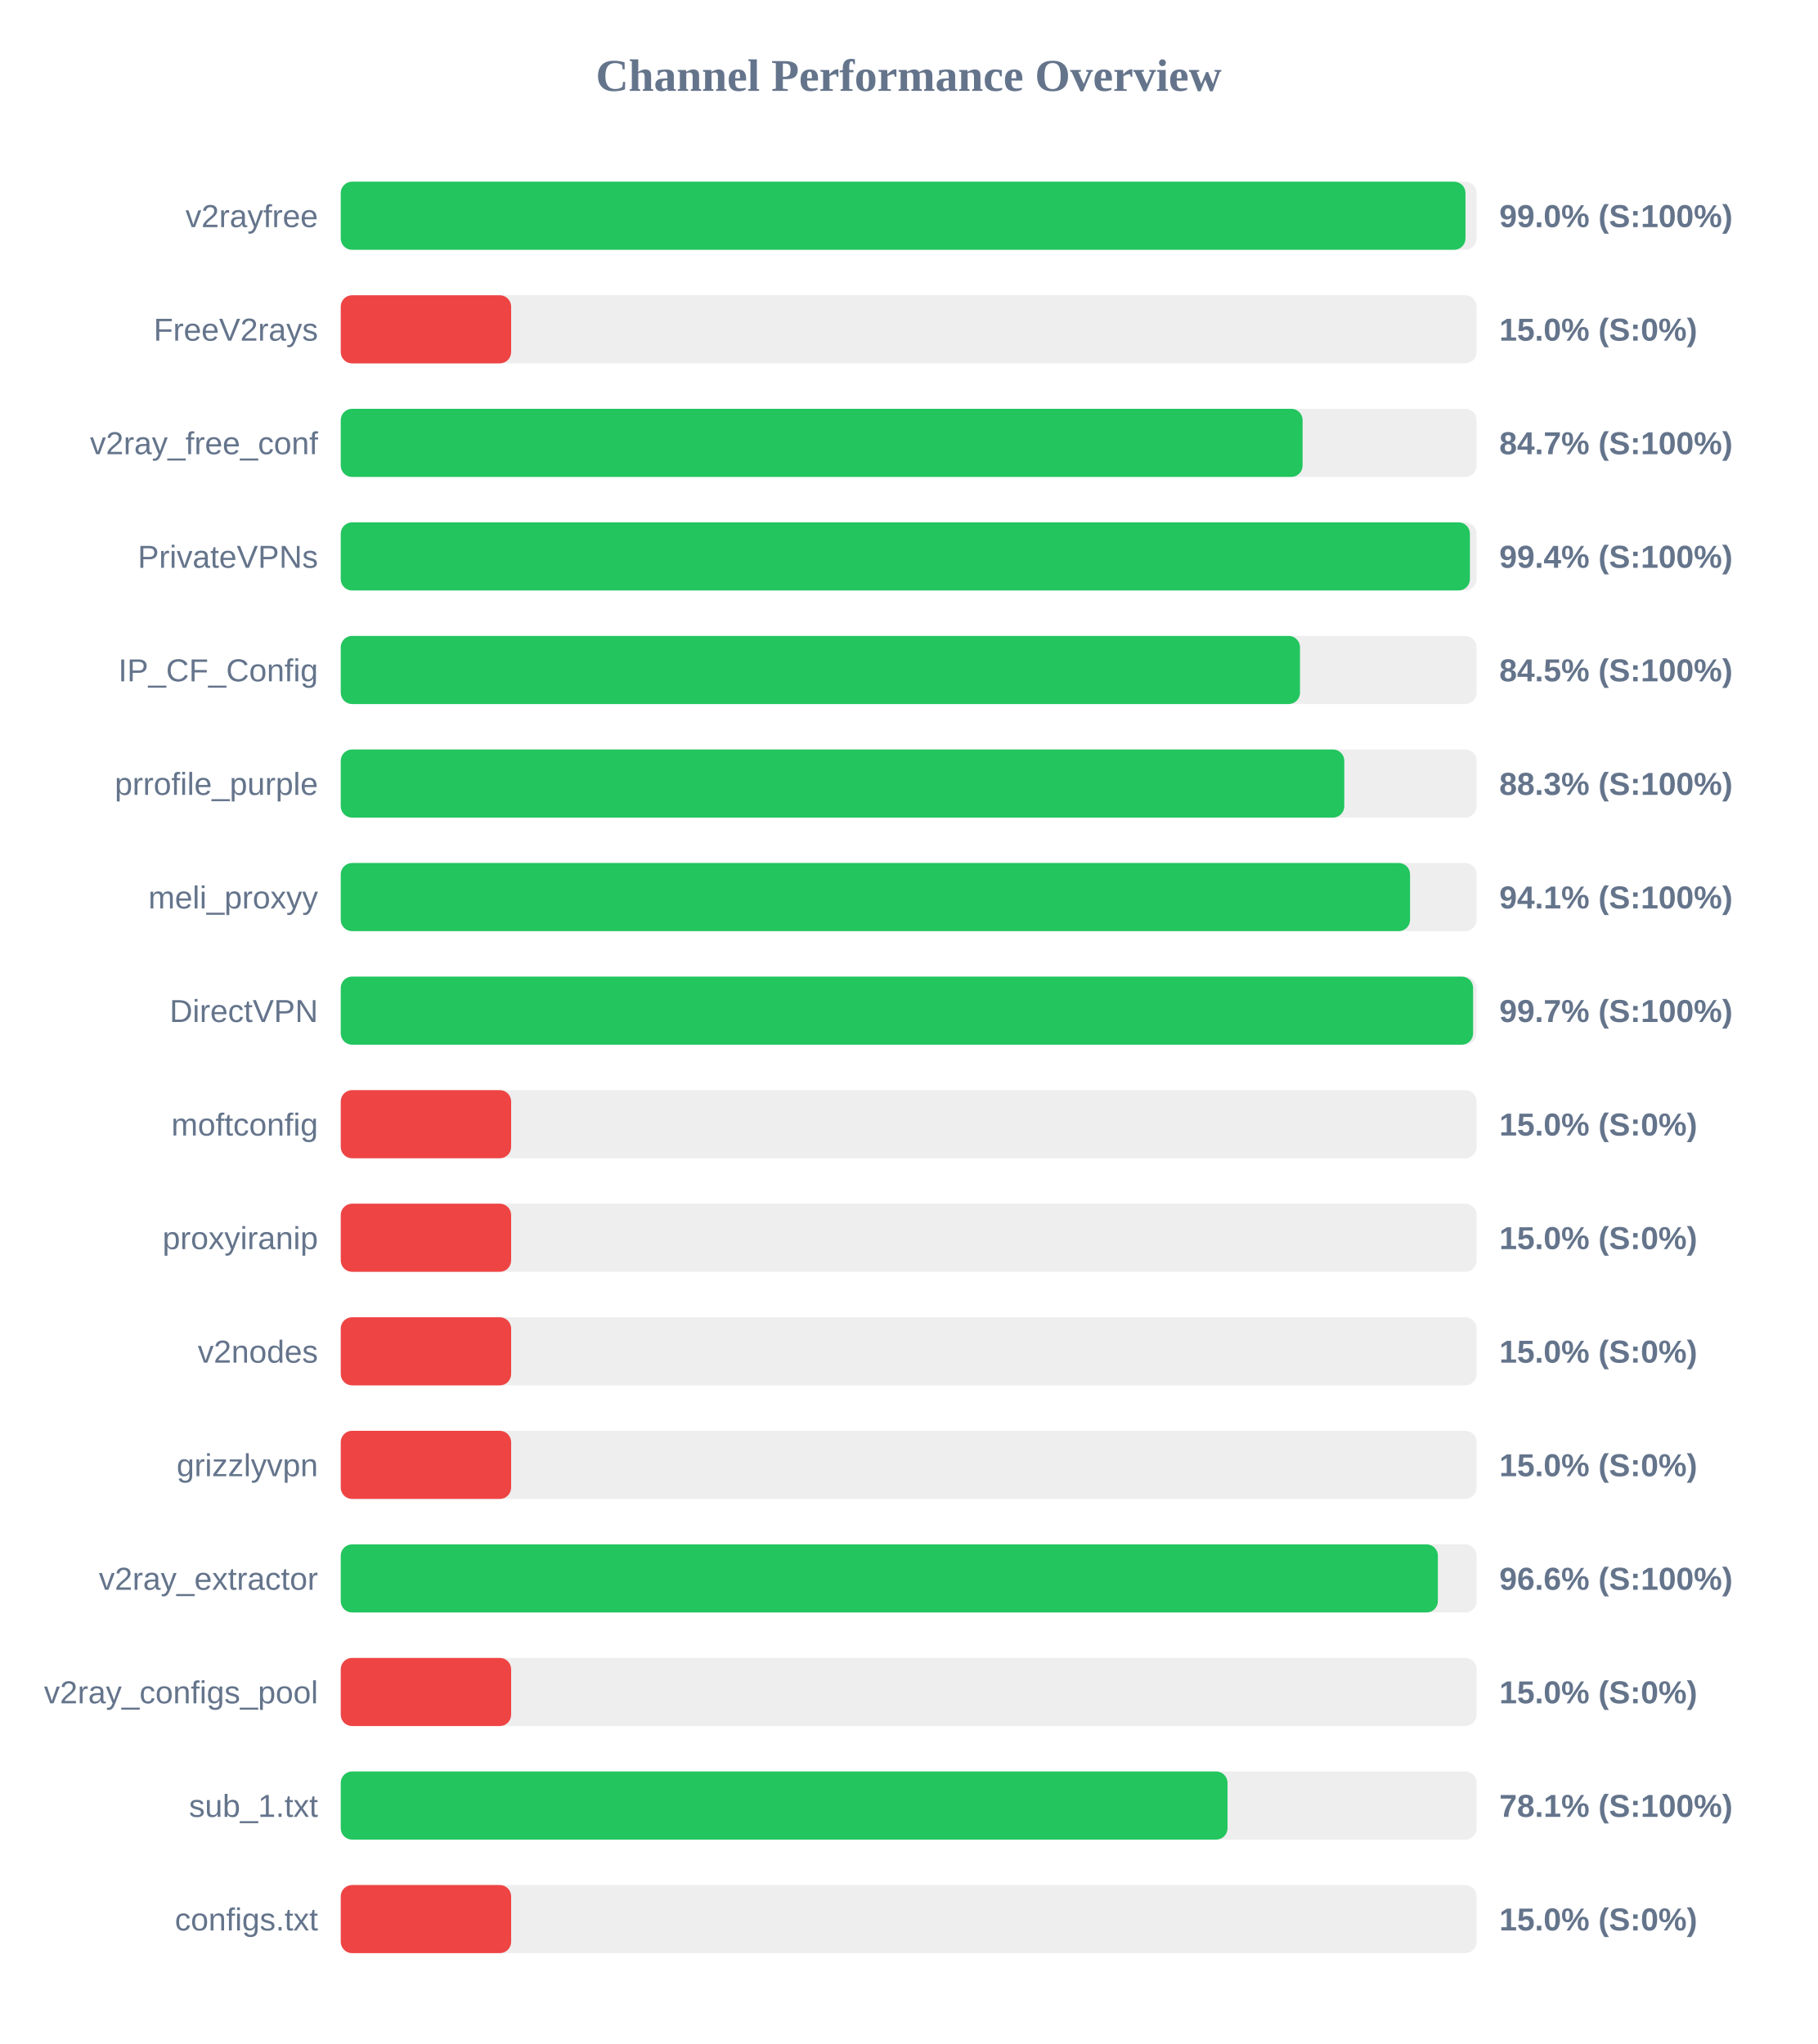
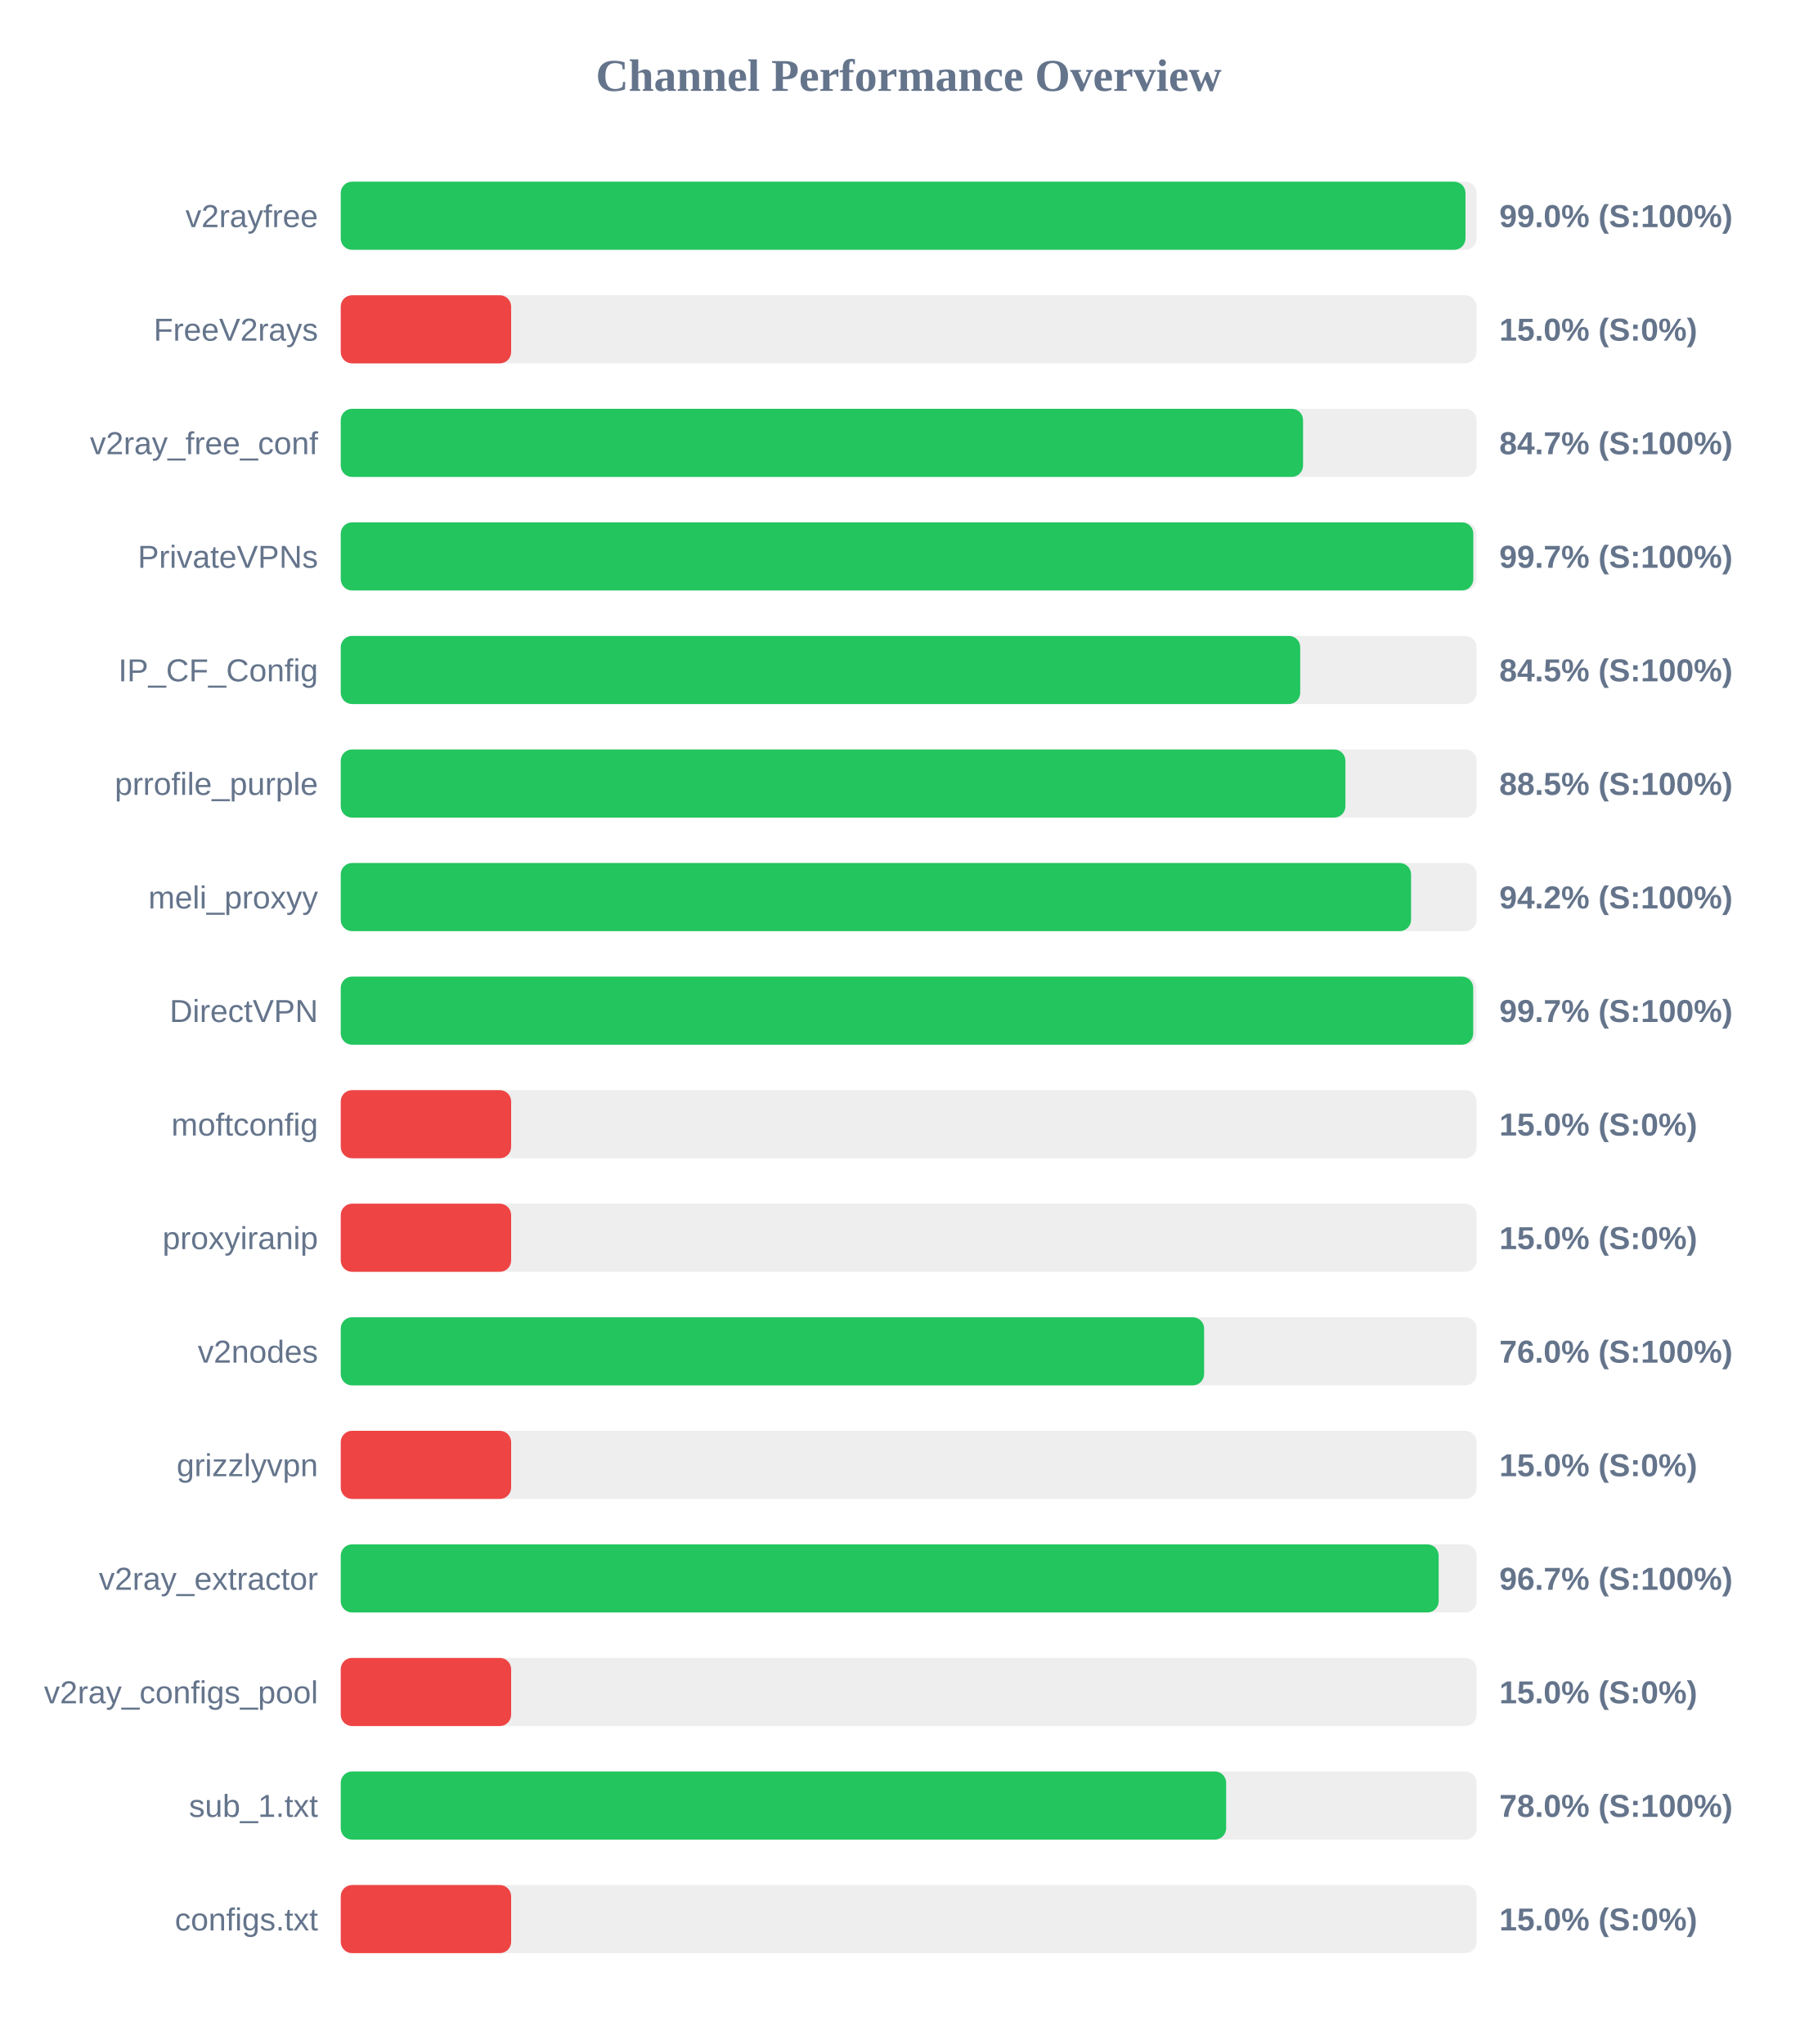
<svg xmlns="http://www.w3.org/2000/svg" width="800" height="900" version="1.1">
  <style>
        .row { font: 14px Arial; fill: #64748b; }
        .score { font: bold 14px Arial; fill: #64748b; }
    </style>
  <text x="400" y="40" text-anchor="middle" font-size="20px" font-weight="bold" fill="#64748b">Channel Performance Overview</text>
  <rect x="150" y="80" width="500" height="30" fill="#eee" rx="5" />
  <rect x="150" y="80" width="495.1" height="30" fill="#22c55e" rx="5" />
  <text x="140" y="100" text-anchor="end" class="row">v2rayfree</text>
  <text x="660" y="100" text-anchor="start" class="score">99.0% (S:100%)</text>
  <rect x="150" y="130" width="500" height="30" fill="#eee" rx="5" />
  <rect x="150" y="130" width="75.0" height="30" fill="#ef4444" rx="5" />
  <text x="140" y="150" text-anchor="end" class="row">FreeV2rays</text>
  <text x="660" y="150" text-anchor="start" class="score">15.0% (S:0%)</text>
  <rect x="150" y="180" width="500" height="30" fill="#eee" rx="5" />
-   <rect x="150" y="180" width="423.4" height="30" fill="#22c55e" rx="5" />
+   <rect x="150" y="180" width="423.6" height="30" fill="#22c55e" rx="5" />
  <text x="140" y="200" text-anchor="end" class="row">v2ray_free_conf</text>
  <text x="660" y="200" text-anchor="start" class="score">84.7% (S:100%)</text>
  <rect x="150" y="230" width="500" height="30" fill="#eee" rx="5" />
-   <rect x="150" y="230" width="497.05" height="30" fill="#22c55e" rx="5" />
+   <rect x="150" y="230" width="498.55" height="30" fill="#22c55e" rx="5" />
  <text x="140" y="250" text-anchor="end" class="row">PrivateVPNs</text>
-   <text x="660" y="250" text-anchor="start" class="score">99.4% (S:100%)</text>
+   <text x="660" y="250" text-anchor="start" class="score">99.7% (S:100%)</text>
  <rect x="150" y="280" width="500" height="30" fill="#eee" rx="5" />
-   <rect x="150" y="280" width="422.25" height="30" fill="#22c55e" rx="5" />
+   <rect x="150" y="280" width="422.35" height="30" fill="#22c55e" rx="5" />
  <text x="140" y="300" text-anchor="end" class="row">IP_CF_Config</text>
  <text x="660" y="300" text-anchor="start" class="score">84.5% (S:100%)</text>
  <rect x="150" y="330" width="500" height="30" fill="#eee" rx="5" />
-   <rect x="150" y="330" width="441.75" height="30" fill="#22c55e" rx="5" />
+   <rect x="150" y="330" width="442.25" height="30" fill="#22c55e" rx="5" />
  <text x="140" y="350" text-anchor="end" class="row">prrofile_purple</text>
-   <text x="660" y="350" text-anchor="start" class="score">88.3% (S:100%)</text>
+   <text x="660" y="350" text-anchor="start" class="score">88.5% (S:100%)</text>
  <rect x="150" y="380" width="500" height="30" fill="#eee" rx="5" />
-   <rect x="150" y="380" width="470.7" height="30" fill="#22c55e" rx="5" />
+   <rect x="150" y="380" width="471.15" height="30" fill="#22c55e" rx="5" />
  <text x="140" y="400" text-anchor="end" class="row">meli_proxyy</text>
-   <text x="660" y="400" text-anchor="start" class="score">94.1% (S:100%)</text>
+   <text x="660" y="400" text-anchor="start" class="score">94.2% (S:100%)</text>
  <rect x="150" y="430" width="500" height="30" fill="#eee" rx="5" />
-   <rect x="150" y="430" width="498.45" height="30" fill="#22c55e" rx="5" />
+   <rect x="150" y="430" width="498.5" height="30" fill="#22c55e" rx="5" />
  <text x="140" y="450" text-anchor="end" class="row">DirectVPN</text>
  <text x="660" y="450" text-anchor="start" class="score">99.7% (S:100%)</text>
  <rect x="150" y="480" width="500" height="30" fill="#eee" rx="5" />
  <rect x="150" y="480" width="75.0" height="30" fill="#ef4444" rx="5" />
  <text x="140" y="500" text-anchor="end" class="row">moftconfig</text>
  <text x="660" y="500" text-anchor="start" class="score">15.0% (S:0%)</text>
  <rect x="150" y="530" width="500" height="30" fill="#eee" rx="5" />
  <rect x="150" y="530" width="75.0" height="30" fill="#ef4444" rx="5" />
  <text x="140" y="550" text-anchor="end" class="row">proxyiranip</text>
  <text x="660" y="550" text-anchor="start" class="score">15.0% (S:0%)</text>
  <rect x="150" y="580" width="500" height="30" fill="#eee" rx="5" />
-   <rect x="150" y="580" width="75.0" height="30" fill="#ef4444" rx="5" />
+   <rect x="150" y="580" width="380.05" height="30" fill="#22c55e" rx="5" />
  <text x="140" y="600" text-anchor="end" class="row">v2nodes</text>
-   <text x="660" y="600" text-anchor="start" class="score">15.0% (S:0%)</text>
+   <text x="660" y="600" text-anchor="start" class="score">76.0% (S:100%)</text>
  <rect x="150" y="630" width="500" height="30" fill="#eee" rx="5" />
  <rect x="150" y="630" width="75.0" height="30" fill="#ef4444" rx="5" />
  <text x="140" y="650" text-anchor="end" class="row">grizzlyvpn</text>
  <text x="660" y="650" text-anchor="start" class="score">15.0% (S:0%)</text>
  <rect x="150" y="680" width="500" height="30" fill="#eee" rx="5" />
-   <rect x="150" y="680" width="482.95" height="30" fill="#22c55e" rx="5" />
+   <rect x="150" y="680" width="483.3" height="30" fill="#22c55e" rx="5" />
  <text x="140" y="700" text-anchor="end" class="row">v2ray_extractor</text>
-   <text x="660" y="700" text-anchor="start" class="score">96.6% (S:100%)</text>
+   <text x="660" y="700" text-anchor="start" class="score">96.7% (S:100%)</text>
  <rect x="150" y="730" width="500" height="30" fill="#eee" rx="5" />
  <rect x="150" y="730" width="75.0" height="30" fill="#ef4444" rx="5" />
  <text x="140" y="750" text-anchor="end" class="row">v2ray_configs_pool</text>
  <text x="660" y="750" text-anchor="start" class="score">15.0% (S:0%)</text>
  <rect x="150" y="780" width="500" height="30" fill="#eee" rx="5" />
-   <rect x="150" y="780" width="390.35" height="30" fill="#22c55e" rx="5" />
+   <rect x="150" y="780" width="389.75" height="30" fill="#22c55e" rx="5" />
  <text x="140" y="800" text-anchor="end" class="row">sub_1.txt</text>
-   <text x="660" y="800" text-anchor="start" class="score">78.1% (S:100%)</text>
+   <text x="660" y="800" text-anchor="start" class="score">78.0% (S:100%)</text>
  <rect x="150" y="830" width="500" height="30" fill="#eee" rx="5" />
  <rect x="150" y="830" width="75.0" height="30" fill="#ef4444" rx="5" />
  <text x="140" y="850" text-anchor="end" class="row">configs.txt</text>
  <text x="660" y="850" text-anchor="start" class="score">15.0% (S:0%)</text>
</svg>
